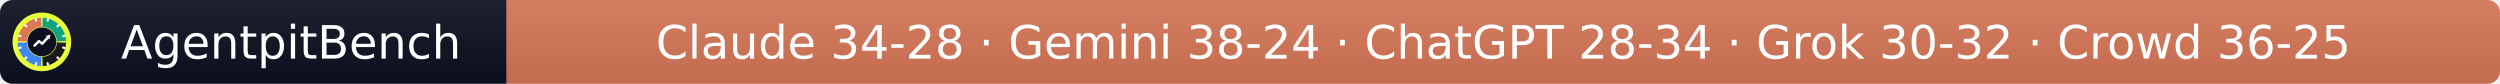
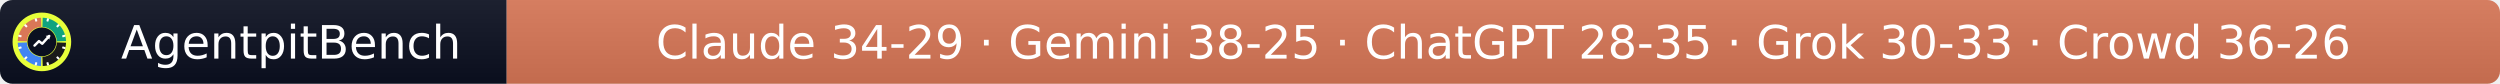
- <svg xmlns="http://www.w3.org/2000/svg" width="597" height="20" role="img" aria-label="AgentpitBench: Claude 34-28 · Gemini 38-24 · ChatGPT 28-34 · Grok 30-32 · Crowd 36-25">
+ <svg xmlns="http://www.w3.org/2000/svg" width="597" height="20" role="img" aria-label="AgentpitBench: Claude 34-29 · Gemini 38-25 · ChatGPT 28-35 · Grok 30-33 · Crowd 36-26">
  <linearGradient id="s" x2="0" y2="100%">
    <stop offset="0" stop-color="#bbb" stop-opacity=".1" />
    <stop offset="1" stop-opacity=".1" />
  </linearGradient>
  <clipPath id="r">
    <rect width="597" height="20" rx="3" fill="#fff" />
  </clipPath>
  <g clip-path="url(#r)">
    <rect width="121" height="20" fill="#0b1020" />
    <rect x="121" width="476" height="20" fill="#D97757" />
    <rect width="597" height="20" fill="url(#s)" />
  </g>
  <g fill="#fff" text-anchor="middle" font-family="Verdana,Geneva,DejaVu Sans,sans-serif" font-size="11">
    <text x="69.5" y="14">AgentpitBench</text>
-     <text x="359.0" y="14">Claude 34-28 · Gemini 38-24 · ChatGPT 28-34 · Grok 30-32 · Crowd 36-25</text>
+     <text x="359.0" y="14">Claude 34-29 · Gemini 38-25 · ChatGPT 28-35 · Grok 30-33 · Crowd 36-26</text>
  </g>
  <svg x="3" y="3" viewBox="0 0 800 800" width="14" height="14" role="img" aria-label="AgentpitBench">
    <clipPath id="apb-c">
      <circle cx="400" cy="400" r="400" />
    </clipPath>
    <g clip-path="url(#apb-c)">
      <rect width="800" height="800" fill="#E8FF3A" />
      <path d="M195.1,392.8 L70.2,388.5 A330,330 0 0 1 388.5,70.2 L392.8,195.1 A205,205 0 0 0 195.1,392.8 Z" fill="#D97757" />
      <path d="M407.2,195.1 L411.5,70.2 A330,330 0 0 1 729.8,388.5 L604.9,392.8 A205,205 0 0 0 407.2,195.1 Z" fill="#10A37F" />
      <path d="M604.9,407.2 L729.8,411.5 A330,330 0 0 1 411.5,729.8 L407.2,604.9 A205,205 0 0 0 604.9,407.2 Z" fill="#1A1A1A" />
      <path d="M392.8,604.9 L388.5,729.8 A330,330 0 0 1 70.2,411.5 L195.1,407.2 A205,205 0 0 0 392.8,604.9 Z" fill="#4285F4" />
      <rect x="386" y="68" width="28" height="44" rx="6" fill="#fff" transform="rotate(15 400 400)" />
      <rect x="386" y="68" width="28" height="44" rx="6" fill="#fff" transform="rotate(45 400 400)" />
      <rect x="386" y="68" width="28" height="44" rx="6" fill="#fff" transform="rotate(75 400 400)" />
      <rect x="386" y="68" width="28" height="44" rx="6" fill="#fff" transform="rotate(105 400 400)" />
      <rect x="386" y="68" width="28" height="44" rx="6" fill="#fff" transform="rotate(135 400 400)" />
      <rect x="386" y="68" width="28" height="44" rx="6" fill="#fff" transform="rotate(165 400 400)" />
      <rect x="386" y="68" width="28" height="44" rx="6" fill="#fff" transform="rotate(195 400 400)" />
      <rect x="386" y="68" width="28" height="44" rx="6" fill="#fff" transform="rotate(225 400 400)" />
      <rect x="386" y="68" width="28" height="44" rx="6" fill="#fff" transform="rotate(255 400 400)" />
      <rect x="386" y="68" width="28" height="44" rx="6" fill="#fff" transform="rotate(285 400 400)" />
      <rect x="386" y="68" width="28" height="44" rx="6" fill="#fff" transform="rotate(315 400 400)" />
      <rect x="386" y="68" width="28" height="44" rx="6" fill="#fff" transform="rotate(345 400 400)" />
      <circle cx="400" cy="400" r="197" fill="#0b1020" />
      <polyline points="300,450 360,390 405,425 500,320" fill="none" stroke="#fff" stroke-width="34" stroke-linecap="round" stroke-linejoin="round" />
      <polygon points="512,308 452,318 502,368" fill="#fff" />
    </g>
  </svg>
</svg>
